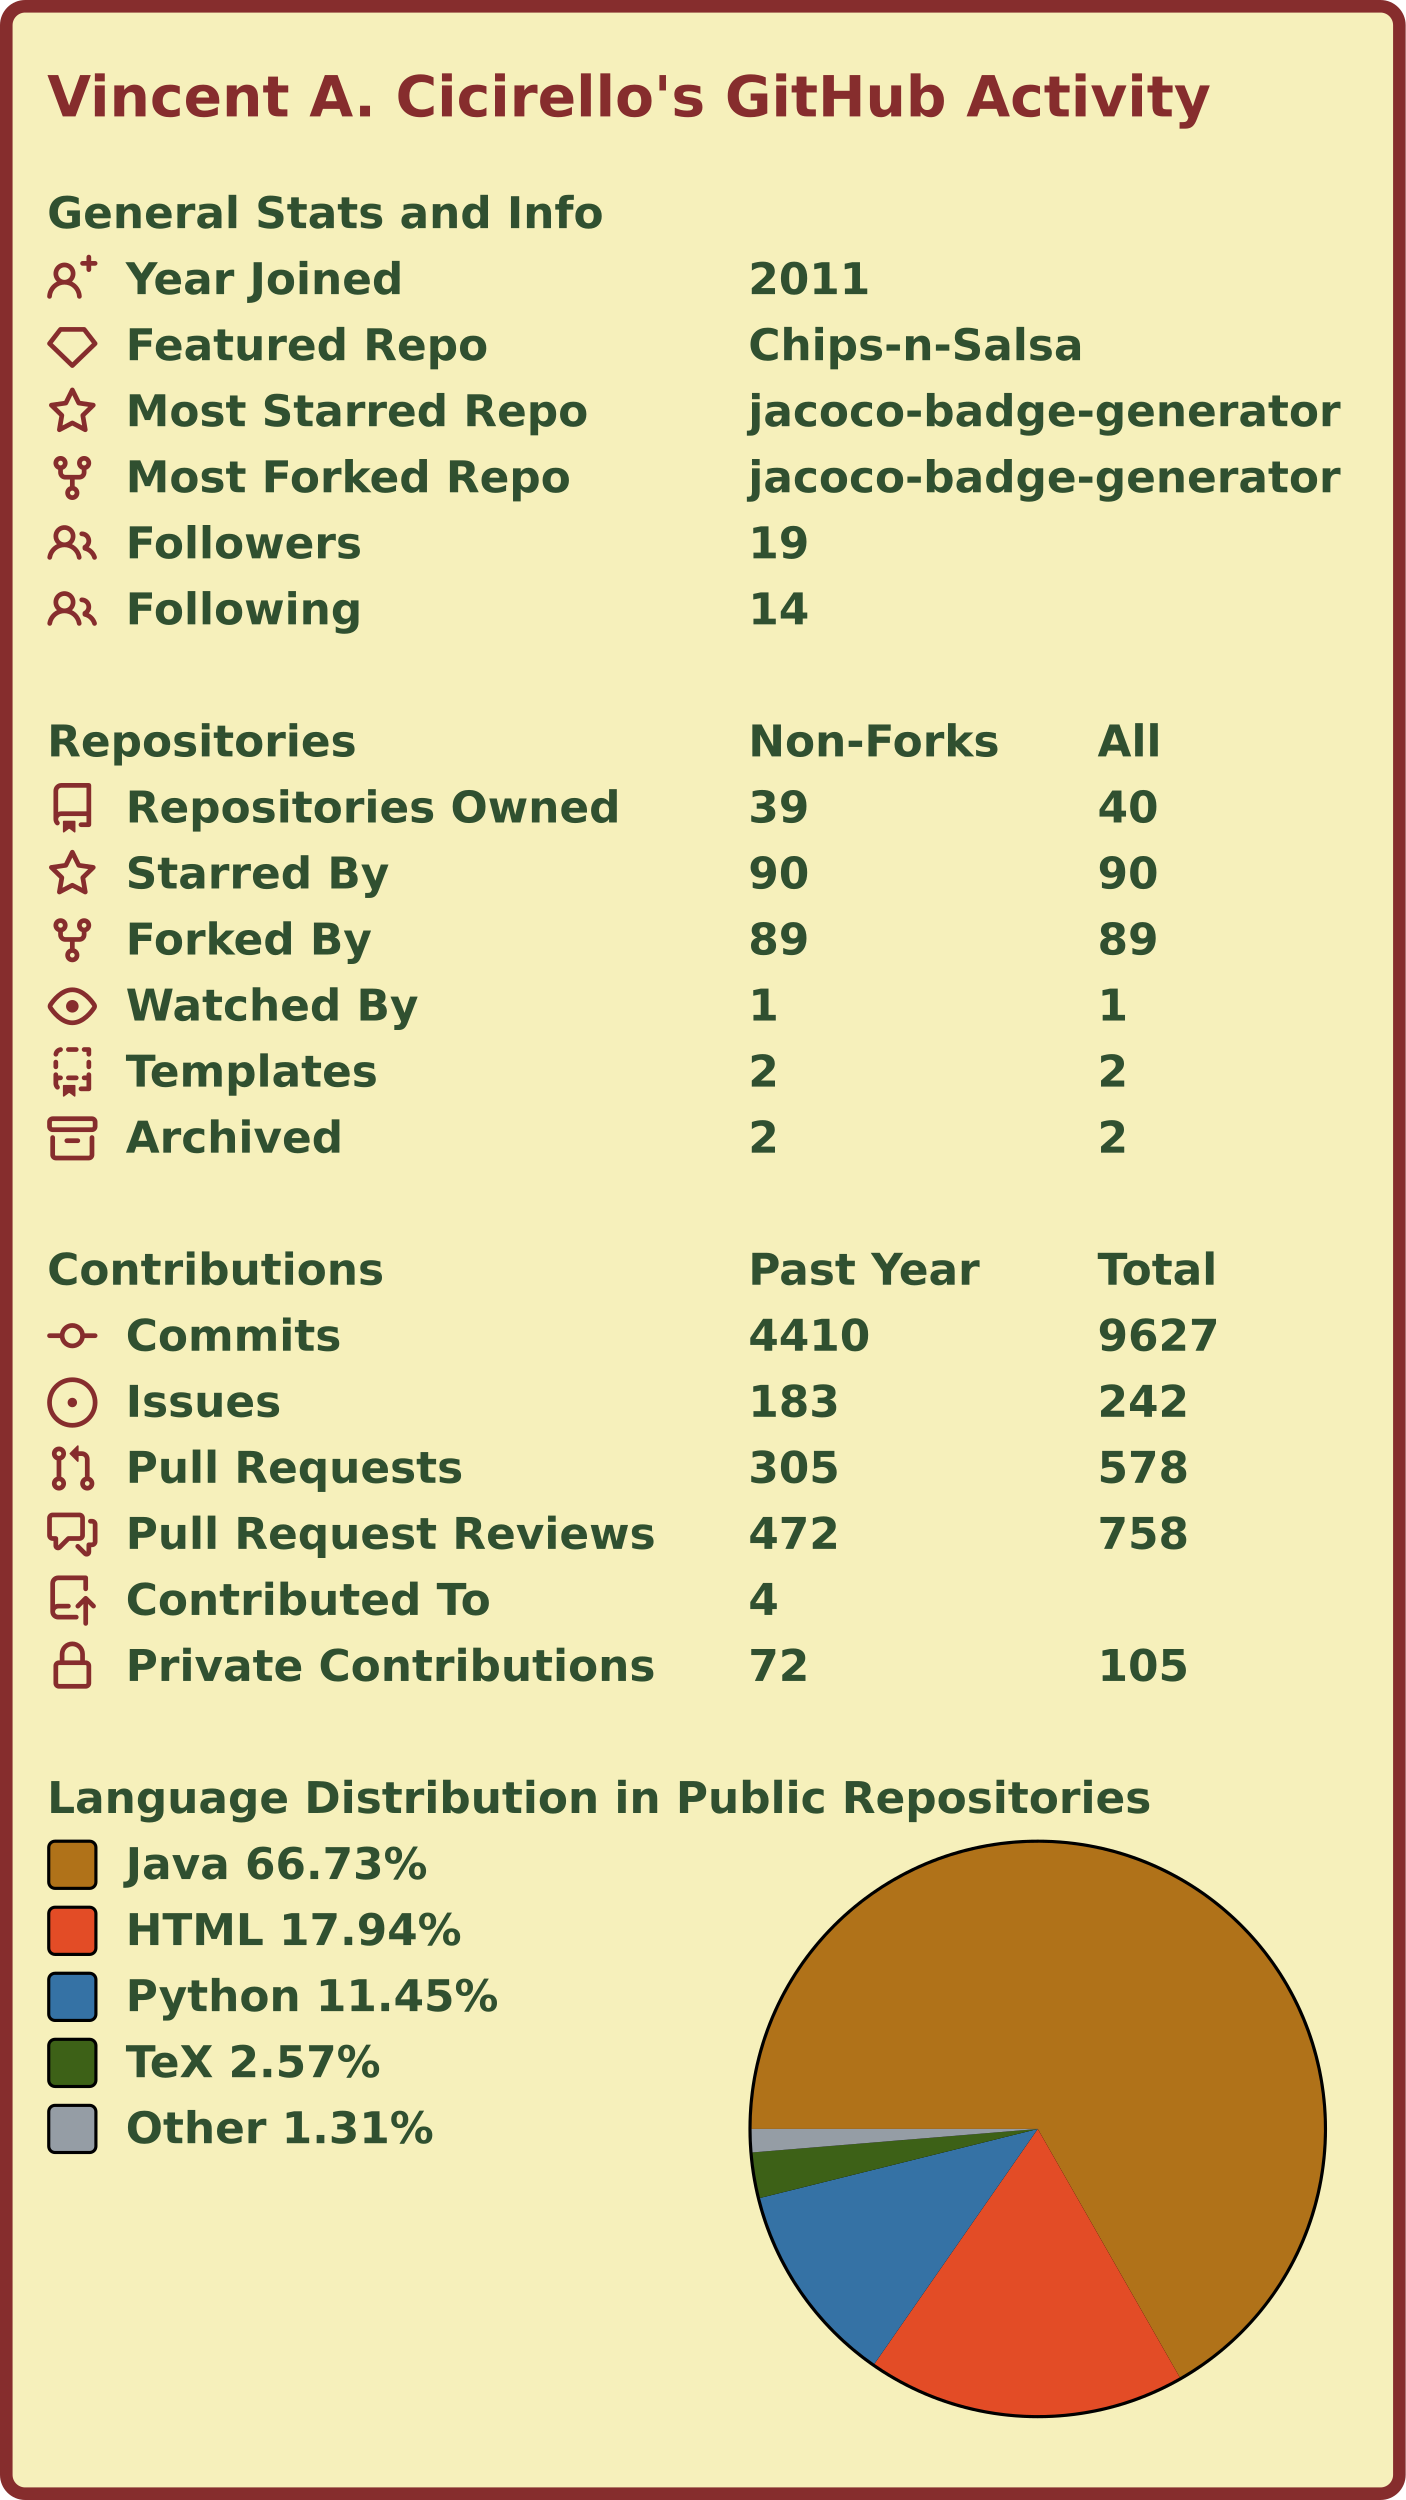
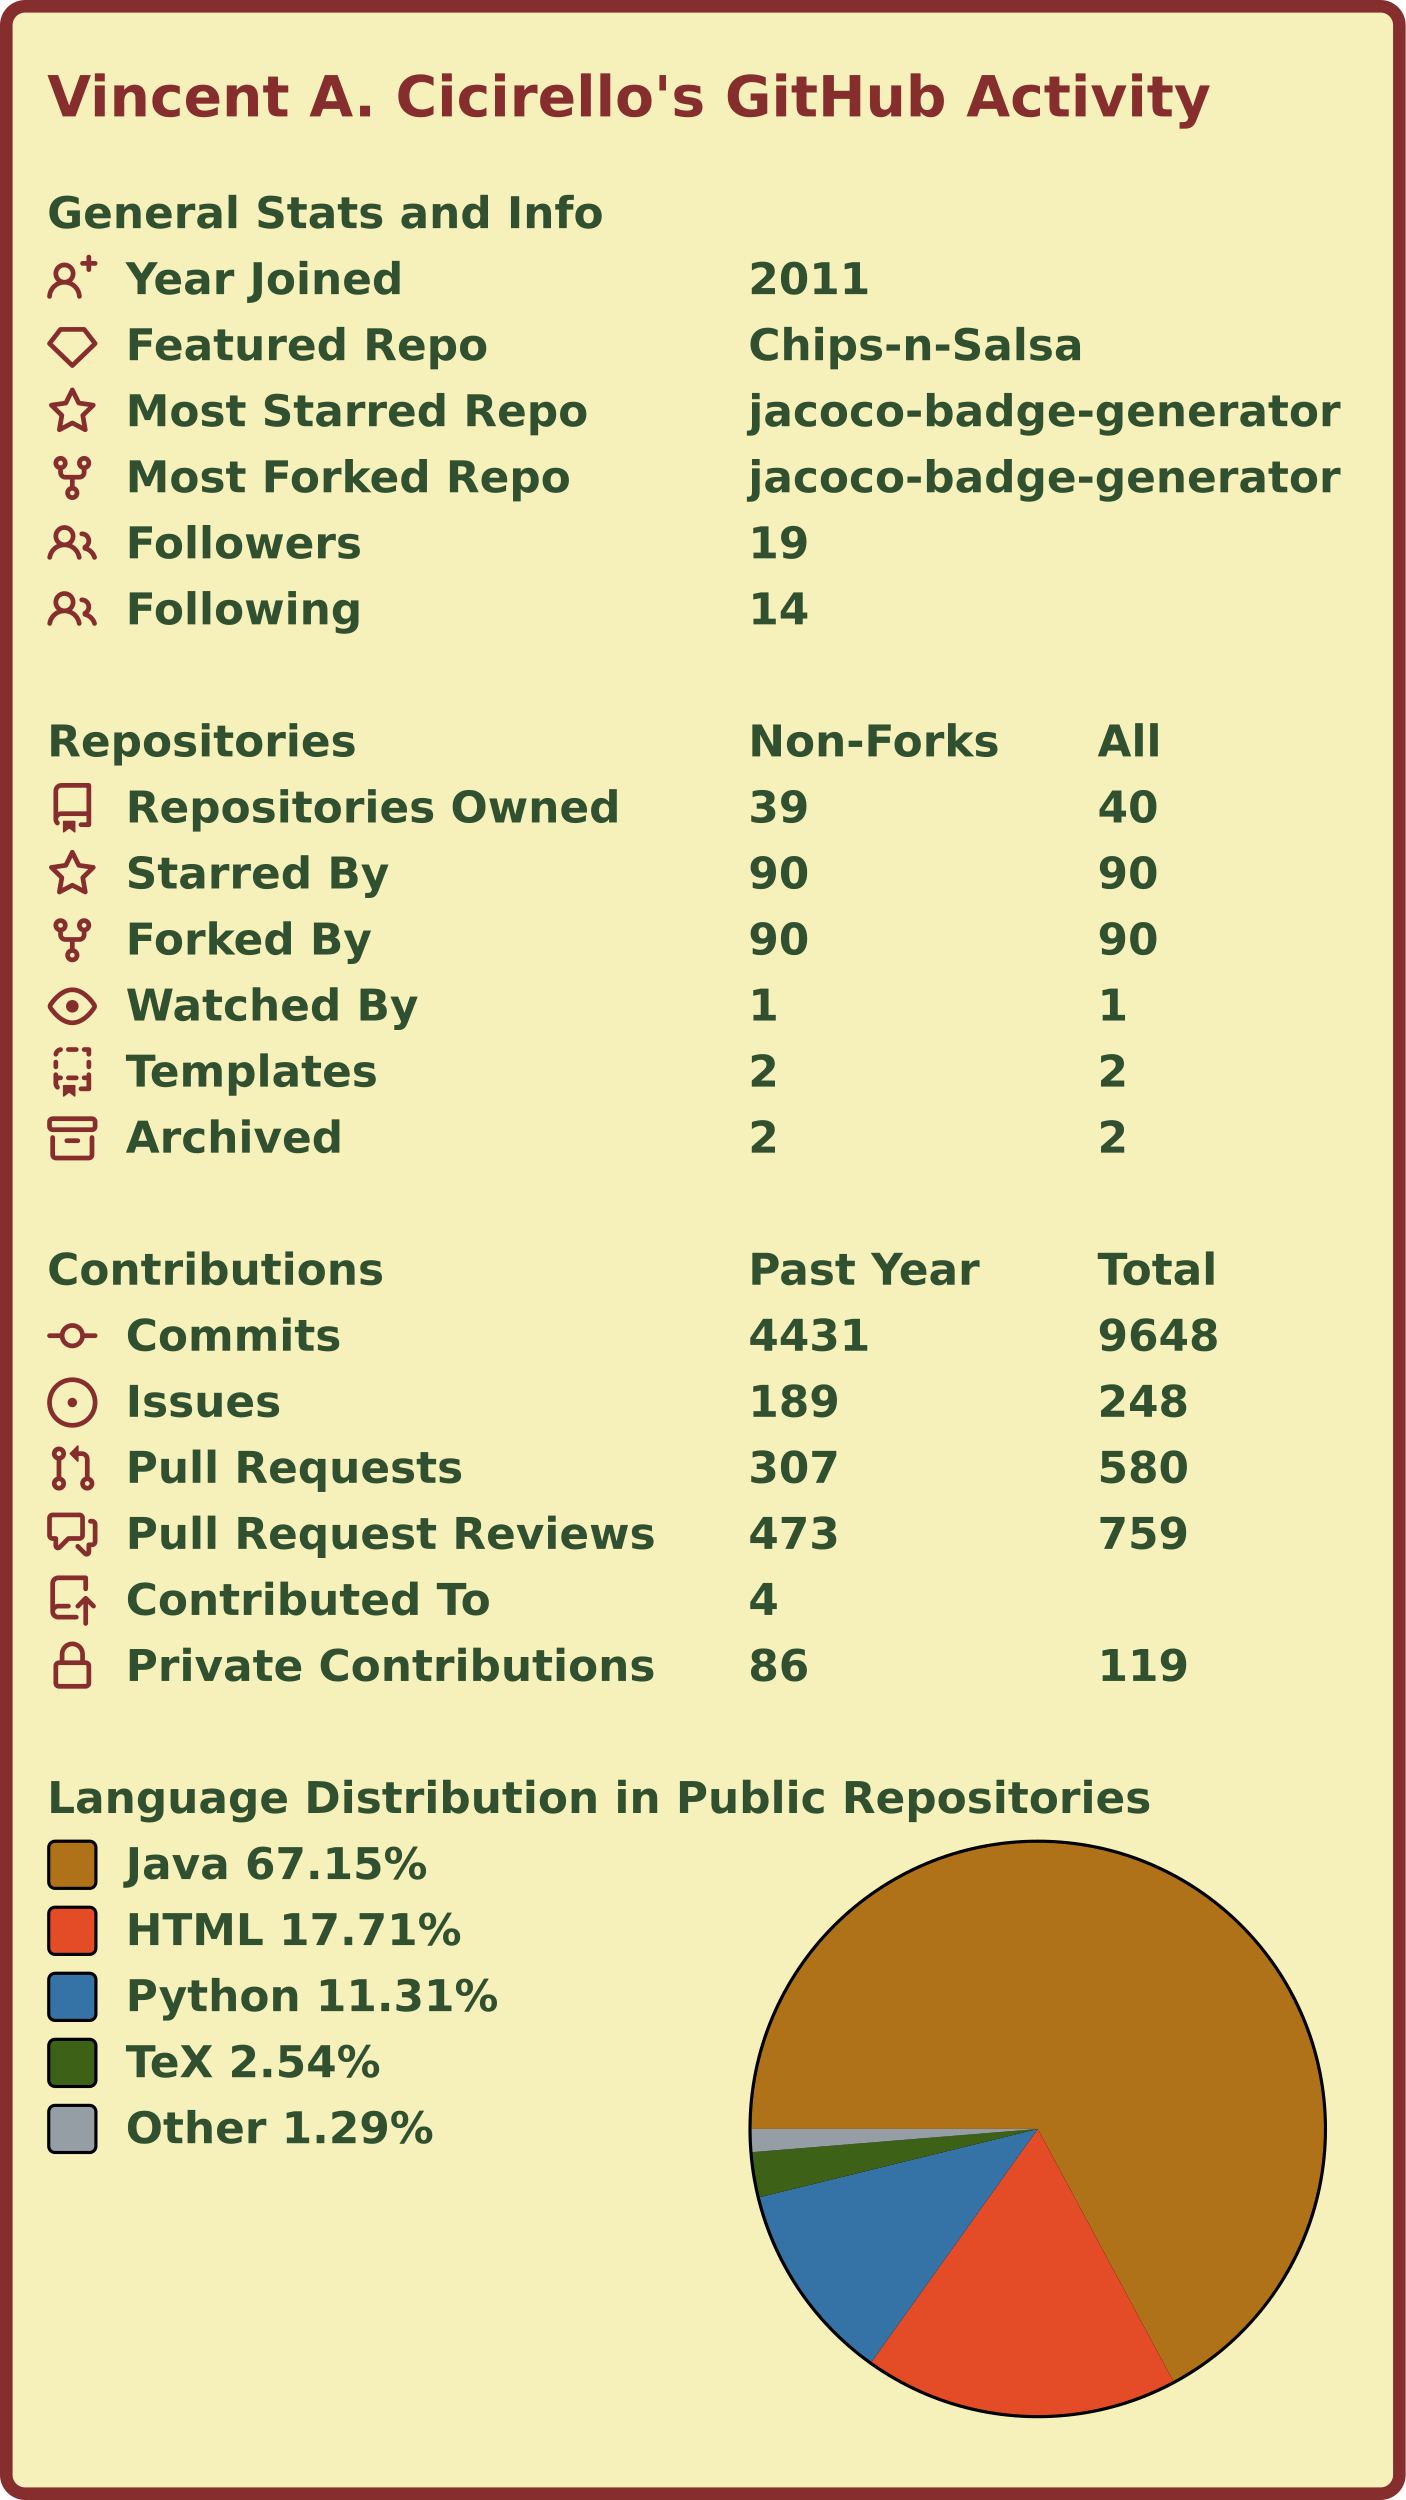
<svg xmlns="http://www.w3.org/2000/svg" width="447" height="795" viewBox="0 0 447 795" lang="en" xml:lang="en">
  <rect x="2" y="2" stroke-width="4" rx="6" width="443" height="791" stroke="#862d2d" fill="#f6f0bb" />
  <g font-weight="600" font-size="110pt" font-family="Verdana,Geneva,DejaVu Sans,sans-serif" text-rendering="geometricPrecision">
    <text x="122" y="301" lengthAdjust="spacingAndGlyphs" textLength="2985" transform="scale(0.123)" fill="#862d2d">Vincent A. Cicirello's GitHub Activity</text>
    <g transform="translate(0, 60)" fill="#305030">
      <g transform="translate(15, 0)">
        <g transform="scale(0.095)">
          <text x="0" y="132" textLength="1851" lengthAdjust="spacingAndGlyphs">General Stats and Info</text>
        </g>
      </g>
      <g transform="translate(15, 21)">
        <path fill="#862d2d" fill-rule="evenodd" d="M13.25 0a.75.75 0 01.75.75V2h1.25a.75.75 0 010 1.5H14v1.25a.75.75 0 01-1.5 0V3.5h-1.25a.75.75 0 010-1.5h1.25V.75a.75.75 0 01.75-.75zM5.5 4a2 2 0 100 4 2 2 0 000-4zm2.4 4.548a3.5 3.5 0 10-4.799 0 5.527 5.527 0 00-3.1 4.66.75.75 0 101.498.085A4.01 4.01 0 015.5 9.5a4.01 4.01 0 014.001 3.793.75.75 0 101.498-.086 5.527 5.527 0 00-3.1-4.659z" />
        <g transform="scale(0.095)">
          <text lengthAdjust="spacingAndGlyphs" textLength="932" x="263" y="132">Year Joined</text>
          <text lengthAdjust="spacingAndGlyphs" textLength="420" x="2347" y="132">2011</text>
        </g>
      </g>
      <g transform="translate(15, 42)">
        <path fill="#862d2d" fill-rule="evenodd" d="M3.637 2.291A.75.75 0 014.23 2h7.54a.75.75 0 01.593.291l3.48 4.5a.75.75 0 01-.072.999l-7.25 7a.75.75 0 01-1.042 0l-7.25-7a.75.75 0 01-.072-.999l3.48-4.5zM4.598 3.5L1.754 7.177 8 13.207l6.246-6.03L11.402 3.5H4.598z" />
        <g transform="scale(0.095)">
          <text lengthAdjust="spacingAndGlyphs" textLength="1215" x="263" y="132">Featured Repo</text>
          <text lengthAdjust="spacingAndGlyphs" textLength="1120" x="2347" y="132">Chips-n-Salsa</text>
        </g>
      </g>
      <g transform="translate(15, 63)">
        <path fill="#862d2d" fill-rule="evenodd" d="M8 .25a.75.75 0 01.673.418l1.882 3.815 4.21.612a.75.75 0 01.416 1.279l-3.046 2.97.719 4.192a.75.75 0 01-1.088.791L8 12.347l-3.766 1.98a.75.75 0 01-1.088-.79l.72-4.194L.818 6.374a.75.75 0 01.416-1.28l4.21-.611L7.327.668A.75.75 0 018 .25zm0 2.445L6.615 5.5a.75.75 0 01-.564.41l-3.097.45 2.24 2.184a.75.75 0 01.216.664l-.528 3.084 2.769-1.456a.75.75 0 01.698 0l2.77 1.456-.53-3.084a.75.75 0 01.216-.664l2.24-2.183-3.096-.45a.75.75 0 01-.564-.41L8 2.694v.001z" />
        <g transform="scale(0.095)">
          <text lengthAdjust="spacingAndGlyphs" textLength="1532" x="263" y="132">Most Starred Repo</text>
          <text lengthAdjust="spacingAndGlyphs" textLength="1986" x="2347" y="132">jacoco-badge-generator</text>
        </g>
      </g>
      <g transform="translate(15, 84)">
        <path fill="#862d2d" fill-rule="evenodd" d="M5 3.25a.75.75 0 11-1.5 0 .75.75 0 011.5 0zm0 2.122a2.25 2.25 0 10-1.5 0v.878A2.25 2.25 0 005.75 8.5h1.5v2.128a2.251 2.251 0 101.5 0V8.5h1.5a2.25 2.25 0 002.25-2.25v-.878a2.25 2.25 0 10-1.5 0v.878a.75.75 0 01-.75.75h-4.5A.75.75 0 015 6.25v-.878zm3.75 7.378a.75.75 0 11-1.5 0 .75.75 0 011.5 0zm3-8.75a.75.75 0 100-1.5.75.75 0 000 1.5z" />
        <g transform="scale(0.095)">
          <text lengthAdjust="spacingAndGlyphs" textLength="1485" x="263" y="132">Most Forked Repo</text>
          <text lengthAdjust="spacingAndGlyphs" textLength="1986" x="2347" y="132">jacoco-badge-generator</text>
        </g>
      </g>
      <g transform="translate(15, 105)">
        <path fill="#862d2d" fill-rule="evenodd" d="M5.5 3.5a2 2 0 100 4 2 2 0 000-4zM2 5.5a3.5 3.5 0 115.898 2.549 5.507 5.507 0 013.034 4.084.75.75 0 11-1.482.235 4.001 4.001 0 00-7.9 0 .75.75 0 01-1.482-.236A5.507 5.507 0 013.102 8.05 3.49 3.49 0 012 5.5zM11 4a.75.75 0 100 1.5 1.5 1.5 0 01.666 2.844.75.75 0 00-.416.672v.352a.75.75 0 00.574.73c1.2.289 2.162 1.2 2.522 2.372a.75.75 0 101.434-.44 5.01 5.01 0 00-2.56-3.012A3 3 0 0011 4z" />
        <g transform="scale(0.095)">
          <text lengthAdjust="spacingAndGlyphs" textLength="778" x="263" y="132">Followers</text>
          <text lengthAdjust="spacingAndGlyphs" textLength="210" x="2347" y="132">19</text>
        </g>
      </g>
      <g transform="translate(15, 126)">
        <path fill="#862d2d" fill-rule="evenodd" d="M5.5 3.5a2 2 0 100 4 2 2 0 000-4zM2 5.5a3.5 3.5 0 115.898 2.549 5.507 5.507 0 013.034 4.084.75.75 0 11-1.482.235 4.001 4.001 0 00-7.9 0 .75.75 0 01-1.482-.236A5.507 5.507 0 013.102 8.05 3.49 3.49 0 012 5.5zM11 4a.75.75 0 100 1.5 1.5 1.5 0 01.666 2.844.75.75 0 00-.416.672v.352a.75.75 0 00.574.73c1.2.289 2.162 1.2 2.522 2.372a.75.75 0 101.434-.44 5.01 5.01 0 00-2.56-3.012A3 3 0 0011 4z" />
        <g transform="scale(0.095)">
          <text lengthAdjust="spacingAndGlyphs" textLength="780" x="263" y="132">Following</text>
          <text lengthAdjust="spacingAndGlyphs" textLength="210" x="2347" y="132">14</text>
        </g>
      </g>
    </g>
    <g transform="translate(0, 228)" fill="#305030">
      <g transform="translate(15, 0)">
        <g transform="scale(0.095)">
          <text x="0" y="132" textLength="1020" lengthAdjust="spacingAndGlyphs">Repositories</text>
          <text x="2347" y="132" textLength="832" lengthAdjust="spacingAndGlyphs">Non-Forks</text>
          <text x="3516" y="132" textLength="206" lengthAdjust="spacingAndGlyphs">All</text>
        </g>
      </g>
      <g transform="translate(15, 21)">
        <path fill="#862d2d" fill-rule="evenodd" d="M2 2.5A2.5 2.5 0 014.5 0h8.75a.75.75 0 01.75.75v12.5a.75.75 0 01-.75.75h-2.5a.75.75 0 110-1.5h1.75v-2h-8a1 1 0 00-.714 1.7.75.75 0 01-1.072 1.05A2.495 2.495 0 012 11.5v-9zm10.5-1V9h-8c-.356 0-.694.074-1 .208V2.5a1 1 0 011-1h8zM5 12.25v3.25a.25.25 0 00.4.2l1.45-1.087a.25.25 0 01.3 0L8.6 15.7a.25.25 0 00.4-.2v-3.25a.25.25 0 00-.25-.25h-3.5a.25.25 0 00-.25.25z" />
        <g transform="scale(0.095)">
          <text lengthAdjust="spacingAndGlyphs" textLength="1650" x="263" y="132">Repositories Owned</text>
          <text lengthAdjust="spacingAndGlyphs" textLength="210" x="2347" y="132">39</text>
          <text lengthAdjust="spacingAndGlyphs" textLength="210" x="3516" y="132">40</text>
        </g>
      </g>
      <g transform="translate(15, 42)">
        <path fill="#862d2d" fill-rule="evenodd" d="M8 .25a.75.75 0 01.673.418l1.882 3.815 4.21.612a.75.75 0 01.416 1.279l-3.046 2.97.719 4.192a.75.75 0 01-1.088.791L8 12.347l-3.766 1.98a.75.75 0 01-1.088-.79l.72-4.194L.818 6.374a.75.75 0 01.416-1.28l4.21-.611L7.327.668A.75.75 0 018 .25zm0 2.445L6.615 5.5a.75.75 0 01-.564.41l-3.097.45 2.24 2.184a.75.75 0 01.216.664l-.528 3.084 2.769-1.456a.75.75 0 01.698 0l2.77 1.456-.53-3.084a.75.75 0 01.216-.664l2.24-2.183-3.096-.45a.75.75 0 01-.564-.41L8 2.694v.001z" />
        <g transform="scale(0.095)">
          <text lengthAdjust="spacingAndGlyphs" textLength="874" x="263" y="132">Starred By</text>
          <text lengthAdjust="spacingAndGlyphs" textLength="210" x="2347" y="132">90</text>
          <text lengthAdjust="spacingAndGlyphs" textLength="210" x="3516" y="132">90</text>
        </g>
      </g>
      <g transform="translate(15, 63)">
        <path fill="#862d2d" fill-rule="evenodd" d="M5 3.25a.75.75 0 11-1.5 0 .75.75 0 011.5 0zm0 2.122a2.25 2.25 0 10-1.5 0v.878A2.25 2.25 0 005.75 8.5h1.5v2.128a2.251 2.251 0 101.5 0V8.5h1.5a2.25 2.25 0 002.25-2.25v-.878a2.25 2.25 0 10-1.5 0v.878a.75.75 0 01-.75.75h-4.5A.75.75 0 015 6.25v-.878zm3.75 7.378a.75.75 0 11-1.5 0 .75.75 0 011.5 0zm3-8.75a.75.75 0 100-1.5.75.75 0 000 1.5z" />
        <g transform="scale(0.095)">
          <text lengthAdjust="spacingAndGlyphs" textLength="828" x="263" y="132">Forked By</text>
-           <text lengthAdjust="spacingAndGlyphs" textLength="210" x="2347" y="132">89</text>
-           <text lengthAdjust="spacingAndGlyphs" textLength="210" x="3516" y="132">89</text>
+           <text lengthAdjust="spacingAndGlyphs" textLength="210" x="2347" y="132">90</text>
+           <text lengthAdjust="spacingAndGlyphs" textLength="210" x="3516" y="132">90</text>
        </g>
      </g>
      <g transform="translate(15, 84)">
        <path fill="#862d2d" fill-rule="evenodd" d="M1.679 7.932c.412-.621 1.242-1.75 2.366-2.717C5.175 4.242 6.527 3.5 8 3.5c1.473 0 2.824.742 3.955 1.715 1.124.967 1.954 2.096 2.366 2.717a.119.119 0 010 .136c-.412.621-1.242 1.75-2.366 2.717C10.825 11.758 9.473 12.5 8 12.5c-1.473 0-2.824-.742-3.955-1.715C2.92 9.818 2.09 8.69 1.679 8.068a.119.119 0 010-.136zM8 2c-1.981 0-3.67.992-4.933 2.078C1.797 5.169.88 6.423.43 7.1a1.619 1.619 0 000 1.798c.45.678 1.367 1.932 2.637 3.024C4.329 13.008 6.019 14 8 14c1.981 0 3.67-.992 4.933-2.078 1.27-1.091 2.187-2.345 2.637-3.023a1.619 1.619 0 000-1.798c-.45-.678-1.367-1.932-2.637-3.023C11.671 2.992 9.981 2 8 2zm0 8a2 2 0 100-4 2 2 0 000 4z" />
        <g transform="scale(0.095)">
          <text lengthAdjust="spacingAndGlyphs" textLength="993" x="263" y="132">Watched By</text>
          <text lengthAdjust="spacingAndGlyphs" textLength="105" x="2347" y="132">1</text>
          <text lengthAdjust="spacingAndGlyphs" textLength="105" x="3516" y="132">1</text>
        </g>
      </g>
      <g transform="translate(15, 105)">
        <path fill="#862d2d" fill-rule="evenodd" d="M6 .75A.75.75 0 016.75 0h2.5a.75.75 0 010 1.5h-2.5A.75.75 0 016 .75zm5 0a.75.75 0 01.75-.75h1.5a.75.75 0 01.75.75v1.5a.75.75 0 01-1.5 0V1.5h-.75A.75.75 0 0111 .75zM4.992.662a.75.75 0 01-.636.848c-.436.063-.783.41-.846.846a.75.75 0 01-1.485-.212A2.501 2.501 0 014.144.025a.75.75 0 01.848.637zM2.75 4a.75.75 0 01.75.75v1.5a.75.75 0 01-1.5 0v-1.5A.75.75 0 012.75 4zm10.5 0a.75.75 0 01.75.75v1.5a.75.75 0 01-1.5 0v-1.5a.75.75 0 01.75-.75zM2.75 8a.75.75 0 01.75.75v.268A1.72 1.72 0 013.75 9h.5a.75.75 0 010 1.5h-.5a.25.25 0 00-.25.25v.75c0 .28.114.532.3.714a.75.75 0 01-1.05 1.072A2.495 2.495 0 012 11.5V8.75A.75.75 0 012.75 8zm10.5 0a.75.75 0 01.75.75v4.5a.75.75 0 01-.75.75h-2.5a.75.75 0 010-1.5h1.75v-2h-.75a.75.75 0 010-1.5h.75v-.25a.75.75 0 01.75-.75zM6 9.75A.75.75 0 016.75 9h2.5a.75.75 0 010 1.5h-2.5A.75.75 0 016 9.75zm-1 2.5v3.25a.25.25 0 00.4.2l1.45-1.087a.25.25 0 01.3 0L8.6 15.7a.25.25 0 00.4-.2v-3.25a.25.25 0 00-.25-.25h-3.5a.25.25 0 00-.25.25z" />
        <g transform="scale(0.095)">
          <text lengthAdjust="spacingAndGlyphs" textLength="868" x="263" y="132">Templates</text>
          <text lengthAdjust="spacingAndGlyphs" textLength="105" x="2347" y="132">2</text>
          <text lengthAdjust="spacingAndGlyphs" textLength="105" x="3516" y="132">2</text>
        </g>
      </g>
      <g transform="translate(15, 126)">
        <path fill="#862d2d" fill-rule="evenodd" d="M1.75 2.5a.25.25 0 00-.25.25v1.5c0 .138.112.25.25.25h12.5a.25.25 0 00.25-.25v-1.5a.25.25 0 00-.25-.25H1.75zM0 2.75C0 1.784.784 1 1.75 1h12.5c.966 0 1.75.784 1.75 1.75v1.5A1.75 1.75 0 0114.25 6H1.75A1.75 1.75 0 010 4.25v-1.5zM1.75 7a.75.75 0 01.75.75v5.5c0 .138.112.25.25.25h10.5a.25.25 0 00.25-.25v-5.5a.75.75 0 111.5 0v5.5A1.75 1.75 0 0113.25 15H2.75A1.75 1.75 0 011 13.25v-5.5A.75.75 0 011.75 7zm4.5 1a.75.75 0 000 1.5h3.5a.75.75 0 100-1.5h-3.5z" />
        <g transform="scale(0.095)">
          <text lengthAdjust="spacingAndGlyphs" textLength="726" x="263" y="132">Archived</text>
          <text lengthAdjust="spacingAndGlyphs" textLength="105" x="2347" y="132">2</text>
          <text lengthAdjust="spacingAndGlyphs" textLength="105" x="3516" y="132">2</text>
        </g>
      </g>
    </g>
    <g transform="translate(0, 396)" fill="#305030">
      <g transform="translate(15, 0)">
        <g transform="scale(0.095)">
          <text x="0" y="132" textLength="1112" lengthAdjust="spacingAndGlyphs">Contributions</text>
          <text x="2347" y="132" textLength="774" lengthAdjust="spacingAndGlyphs">Past Year</text>
          <text x="3516" y="132" textLength="414" lengthAdjust="spacingAndGlyphs">Total</text>
        </g>
      </g>
      <g transform="translate(15, 21)">
        <path fill="#862d2d" fill-rule="evenodd" d="M10.5 7.75a2.5 2.5 0 11-5 0 2.5 2.5 0 015 0zm1.43.75a4.002 4.002 0 01-7.86 0H.75a.75.75 0 110-1.5h3.32a4.001 4.001 0 017.86 0h3.32a.75.75 0 110 1.5h-3.32z" />
        <g transform="scale(0.095)">
          <text lengthAdjust="spacingAndGlyphs" textLength="734" x="263" y="132">Commits</text>
-           <text lengthAdjust="spacingAndGlyphs" textLength="420" x="2347" y="132">4410</text>
-           <text lengthAdjust="spacingAndGlyphs" textLength="420" x="3516" y="132">9627</text>
+           <text lengthAdjust="spacingAndGlyphs" textLength="420" x="2347" y="132">4431</text>
+           <text lengthAdjust="spacingAndGlyphs" textLength="420" x="3516" y="132">9648</text>
        </g>
      </g>
      <g transform="translate(15, 42)">
        <path fill="#862d2d" d="M8 9.5a1.5 1.5 0 100-3 1.5 1.5 0 000 3z" />
        <path fill="#862d2d" fill-rule="evenodd" d="M8 0a8 8 0 100 16A8 8 0 008 0zM1.5 8a6.5 6.5 0 1113 0 6.5 6.5 0 01-13 0z" />
        <g transform="scale(0.095)">
          <text lengthAdjust="spacingAndGlyphs" textLength="512" x="263" y="132">Issues</text>
-           <text lengthAdjust="spacingAndGlyphs" textLength="315" x="2347" y="132">183</text>
-           <text lengthAdjust="spacingAndGlyphs" textLength="315" x="3516" y="132">242</text>
+           <text lengthAdjust="spacingAndGlyphs" textLength="315" x="2347" y="132">189</text>
+           <text lengthAdjust="spacingAndGlyphs" textLength="315" x="3516" y="132">248</text>
        </g>
      </g>
      <g transform="translate(15, 63)">
        <path fill="#862d2d" fill-rule="evenodd" d="M7.177 3.073L9.573.677A.25.25 0 0110 .854v4.792a.25.25 0 01-.427.177L7.177 3.427a.25.25 0 010-.354zM3.75 2.5a.75.75 0 100 1.5.75.75 0 000-1.5zm-2.25.75a2.25 2.25 0 113 2.122v5.256a2.251 2.251 0 11-1.5 0V5.372A2.25 2.25 0 011.5 3.25zM11 2.5h-1V4h1a1 1 0 011 1v5.628a2.251 2.251 0 101.5 0V5A2.5 2.5 0 0011 2.5zm1 10.25a.75.75 0 111.5 0 .75.75 0 01-1.5 0zM3.75 12a.75.75 0 100 1.5.75.75 0 000-1.5z" />
        <g transform="scale(0.095)">
          <text lengthAdjust="spacingAndGlyphs" textLength="1113" x="263" y="132">Pull Requests</text>
-           <text lengthAdjust="spacingAndGlyphs" textLength="315" x="2347" y="132">305</text>
-           <text lengthAdjust="spacingAndGlyphs" textLength="315" x="3516" y="132">578</text>
+           <text lengthAdjust="spacingAndGlyphs" textLength="315" x="2347" y="132">307</text>
+           <text lengthAdjust="spacingAndGlyphs" textLength="315" x="3516" y="132">580</text>
        </g>
      </g>
      <g transform="translate(15, 84)">
        <path fill="#862d2d" fill-rule="evenodd" d="M1.5 2.75a.25.25 0 01.25-.25h8.5a.25.25 0 01.25.25v5.5a.25.25 0 01-.25.25h-3.5a.75.75 0 00-.53.22L3.5 11.44V9.25a.75.75 0 00-.75-.75h-1a.25.25 0 01-.25-.25v-5.5zM1.75 1A1.75 1.75 0 000 2.75v5.5C0 9.216.784 10 1.75 10H2v1.543a1.457 1.457 0 002.487 1.03L7.061 10h3.189A1.75 1.75 0 0012 8.25v-5.5A1.75 1.75 0 0010.25 1h-8.5zM14.5 4.75a.25.25 0 00-.25-.25h-.5a.75.75 0 110-1.5h.5c.966 0 1.75.784 1.75 1.75v5.5A1.75 1.75 0 0114.25 12H14v1.543a1.457 1.457 0 01-2.487 1.03L9.22 12.28a.75.75 0 111.06-1.06l2.22 2.22v-2.19a.75.75 0 01.75-.75h1a.25.25 0 00.25-.25v-5.5z" />
        <g transform="scale(0.095)">
          <text lengthAdjust="spacingAndGlyphs" textLength="1762" x="263" y="132">Pull Request Reviews</text>
-           <text lengthAdjust="spacingAndGlyphs" textLength="315" x="2347" y="132">472</text>
-           <text lengthAdjust="spacingAndGlyphs" textLength="315" x="3516" y="132">758</text>
+           <text lengthAdjust="spacingAndGlyphs" textLength="315" x="2347" y="132">473</text>
+           <text lengthAdjust="spacingAndGlyphs" textLength="315" x="3516" y="132">759</text>
        </g>
      </g>
      <g transform="translate(15, 105)">
        <path fill="#862d2d" fill-rule="evenodd" d="M1 2.5A2.5 2.5 0 013.5 0h8.75a.75.75 0 01.75.75v3.5a.75.75 0 01-1.5 0V1.5h-8a1 1 0 00-1 1v6.708A2.492 2.492 0 013.5 9h3.25a.75.75 0 010 1.5H3.5a1 1 0 100 2h5.75a.75.75 0 010 1.5H3.5A2.5 2.5 0 011 11.5v-9zm13.23 7.79a.75.75 0 001.06-1.06l-2.505-2.505a.75.75 0 00-1.06 0L9.22 9.229a.75.75 0 001.06 1.061l1.225-1.224v6.184a.75.75 0 001.5 0V9.066l1.224 1.224z" />
        <g transform="scale(0.095)">
          <text lengthAdjust="spacingAndGlyphs" textLength="1234" x="263" y="132">Contributed To</text>
          <text lengthAdjust="spacingAndGlyphs" textLength="105" x="2347" y="132">4</text>
        </g>
      </g>
      <g transform="translate(15, 126)">
        <path fill="#862d2d" fill-rule="evenodd" d="M4 4v2h-.25A1.75 1.75 0 002 7.75v5.5c0 .966.784 1.75 1.75 1.75h8.5A1.75 1.75 0 0014 13.25v-5.5A1.75 1.75 0 0012.25 6H12V4a4 4 0 10-8 0zm6.5 2V4a2.5 2.5 0 00-5 0v2h5zM12 7.5h.25a.25.25 0 01.25.25v5.5a.25.25 0 01-.25.25h-8.5a.25.25 0 01-.25-.25v-5.5a.25.25 0 01.25-.25H12z" />
        <g transform="scale(0.095)">
          <text lengthAdjust="spacingAndGlyphs" textLength="1742" x="263" y="132">Private Contributions</text>
-           <text lengthAdjust="spacingAndGlyphs" textLength="210" x="2347" y="132">72</text>
-           <text lengthAdjust="spacingAndGlyphs" textLength="315" x="3516" y="132">105</text>
+           <text lengthAdjust="spacingAndGlyphs" textLength="210" x="2347" y="132">86</text>
+           <text lengthAdjust="spacingAndGlyphs" textLength="315" x="3516" y="132">119</text>
        </g>
      </g>
    </g>
    <g transform="translate(0, 564)" fill="#305030">
      <g transform="translate(15, 0)">
        <g transform="scale(0.095)">
          <text x="0" y="132" textLength="3652" lengthAdjust="spacingAndGlyphs">Language Distribution in Public Repositories</text>
        </g>
      </g>
      <g transform="translate(238, 21)">
        <circle cx="92" cy="92" r="92" fill="#000000" />
      </g>
      <g transform="translate(239, 22)">
        <g>
-           <path fill-rule="evenodd" fill="#b07219" d="M 0.0,91 A 91 91 0 1 1 136.168 169.999 L 91,91 Z" />
-           <path fill-rule="evenodd" fill="#e34c26" d="M 136.168,169.999 A 91 91 0 0 1 39.047 165.712 L 91,91 Z" />
-           <path fill-rule="evenodd" fill="#3572A5" d="M 39.047,165.712 A 91 91 0 0 1 2.687 112.95 L 91,91 Z" />
-           <path fill-rule="evenodd" fill="#3D6117" d="M 2.687,112.95 A 91 91 0 0 1 0.306 98.459 L 91,91 Z" />
-           <path fill-rule="evenodd" fill="#959da5" d="M 0.306,98.459 A 91 91 0 0 1 0.0 91 L 91,91 Z" />
+           <path fill-rule="evenodd" fill="#b07219" d="M 0.0,91 A 91 91 0 1 1 134.071 171.162 L 91,91 Z" />
+           <path fill-rule="evenodd" fill="#e34c26" d="M 134.071,171.162 A 91 91 0 0 1 38.144 165.076 L 91,91 Z" />
+           <path fill-rule="evenodd" fill="#3572A5" d="M 38.144,165.076 A 91 91 0 0 1 2.62 112.679 L 91,91 Z" />
+           <path fill-rule="evenodd" fill="#3D6117" d="M 2.62,112.679 A 91 91 0 0 1 0.299 98.365 L 91,91 Z" />
+           <path fill-rule="evenodd" fill="#959da5" d="M 0.299,98.365 A 91 91 0 0 1 0.0 91 L 91,91 Z" />
          <animateTransform attributeName="transform" attributeType="XML" type="rotate" from="0 91 91" to="360 91 91" dur="10s" repeatCount="indefinite" />
        </g>
      </g>
      <g transform="translate(15, 21)">
        <rect x="0.5" y="0.5" rx="2" width="15" height="15" fill="#b07219" stroke-width="1" stroke="#000000" />
-         <text transform="scale(0.095)" x="263" y="132" textLength="1038" lengthAdjust="spacingAndGlyphs">Java 66.73%</text>
+         <text transform="scale(0.095)" x="263" y="132" textLength="1038" lengthAdjust="spacingAndGlyphs">Java 67.15%</text>
      </g>
      <g transform="translate(15, 42)">
        <rect x="0.5" y="0.5" rx="2" width="15" height="15" fill="#e34c26" stroke-width="1" stroke="#000000" />
-         <text transform="scale(0.095)" x="263" y="132" textLength="1142" lengthAdjust="spacingAndGlyphs">HTML 17.94%</text>
+         <text transform="scale(0.095)" x="263" y="132" textLength="1142" lengthAdjust="spacingAndGlyphs">HTML 17.71%</text>
      </g>
      <g transform="translate(15, 63)">
        <rect x="0.5" y="0.5" rx="2" width="15" height="15" fill="#3572A5" stroke-width="1" stroke="#000000" />
-         <text transform="scale(0.095)" x="263" y="132" textLength="1254" lengthAdjust="spacingAndGlyphs">Python 11.45%</text>
+         <text transform="scale(0.095)" x="263" y="132" textLength="1254" lengthAdjust="spacingAndGlyphs">Python 11.31%</text>
      </g>
      <g transform="translate(15, 84)">
        <rect x="0.5" y="0.5" rx="2" width="15" height="15" fill="#3D6117" stroke-width="1" stroke="#000000" />
-         <text transform="scale(0.095)" x="263" y="132" textLength="894" lengthAdjust="spacingAndGlyphs">TeX 2.57%</text>
+         <text transform="scale(0.095)" x="263" y="132" textLength="894" lengthAdjust="spacingAndGlyphs">TeX 2.54%</text>
      </g>
      <g transform="translate(15, 105)">
        <rect x="0.5" y="0.5" rx="2" width="15" height="15" fill="#959da5" stroke-width="1" stroke="#000000" />
-         <text transform="scale(0.095)" x="263" y="132" textLength="1047" lengthAdjust="spacingAndGlyphs">Other 1.31%</text>
+         <text transform="scale(0.095)" x="263" y="132" textLength="1047" lengthAdjust="spacingAndGlyphs">Other 1.29%</text>
      </g>
    </g>
  </g>
</svg>
